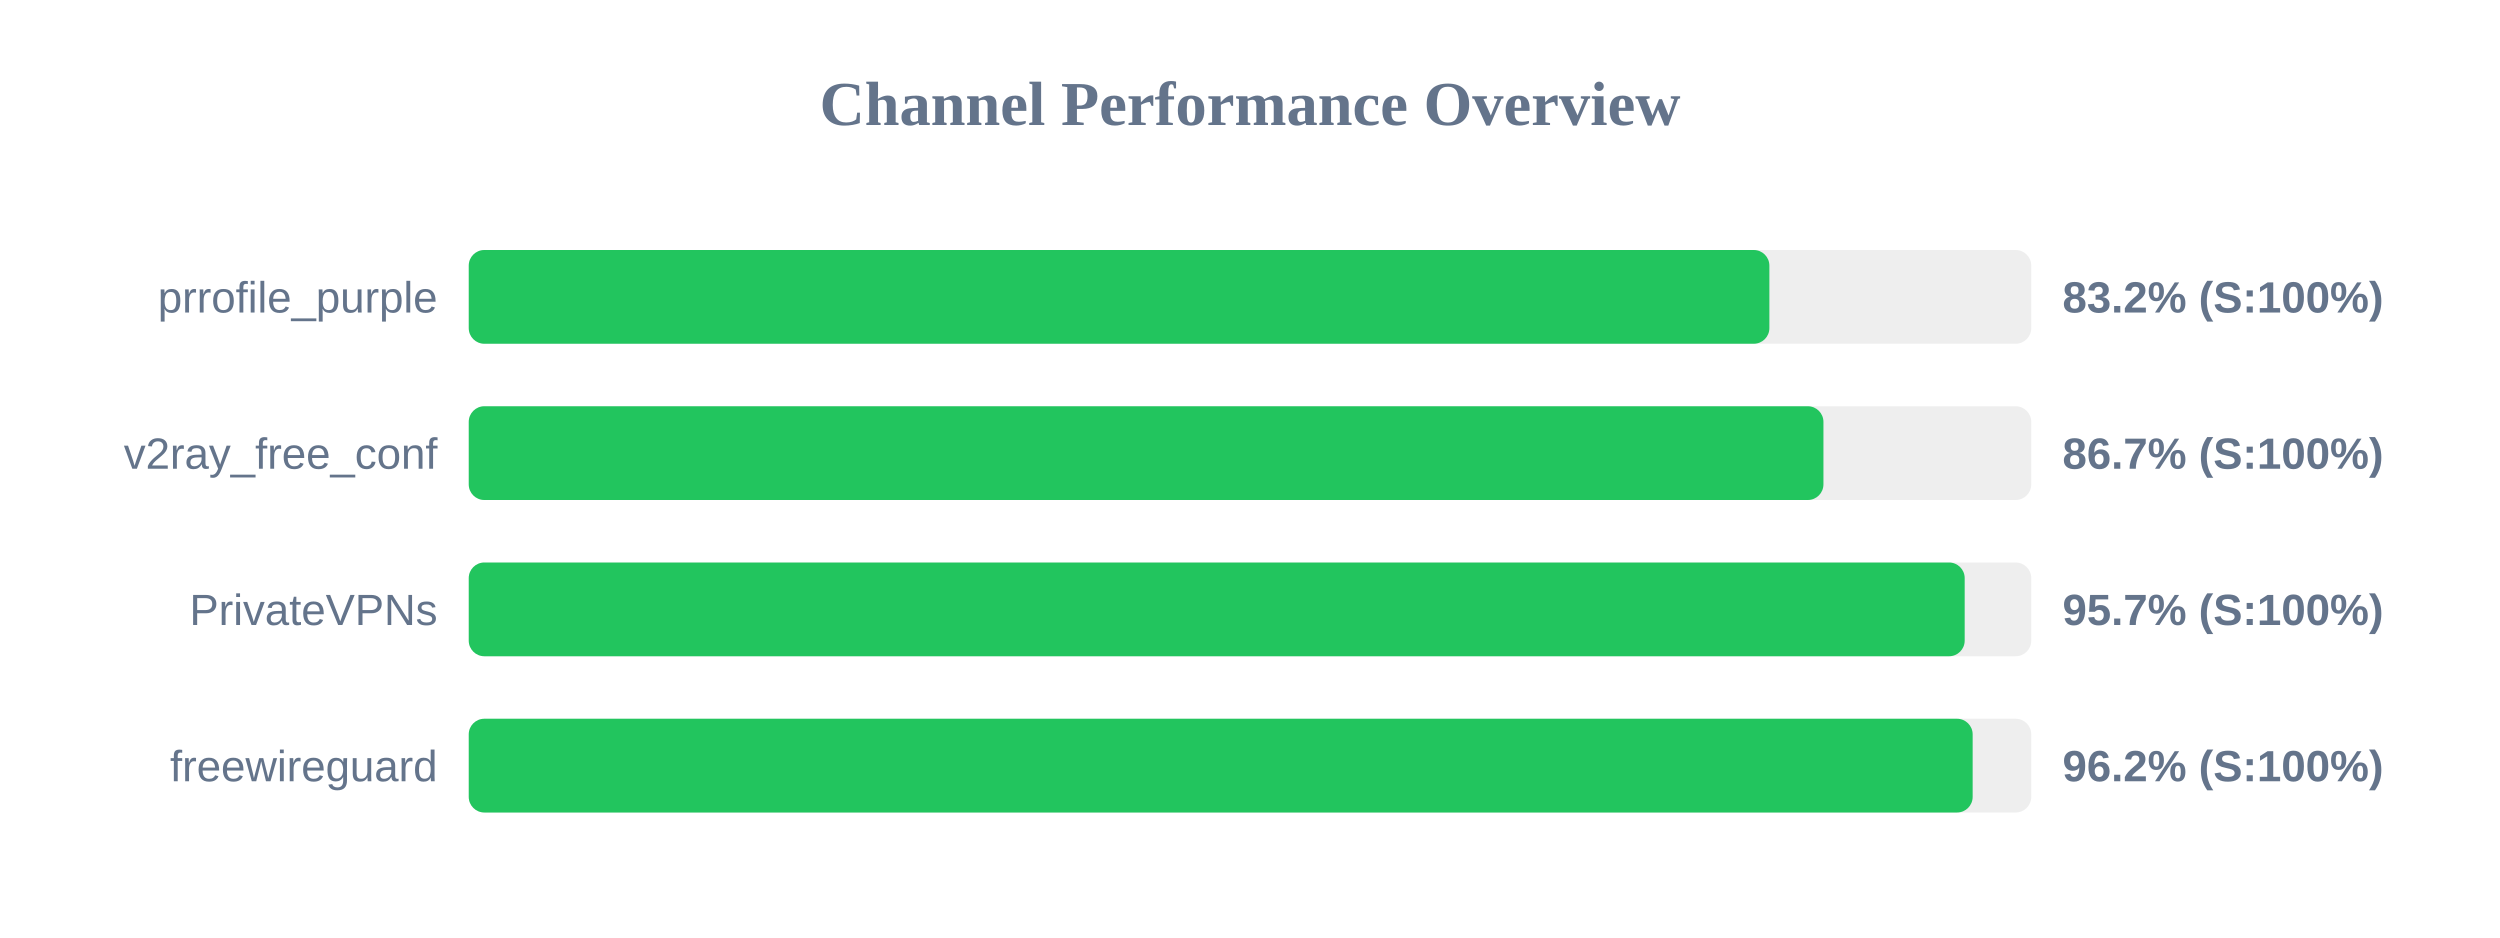
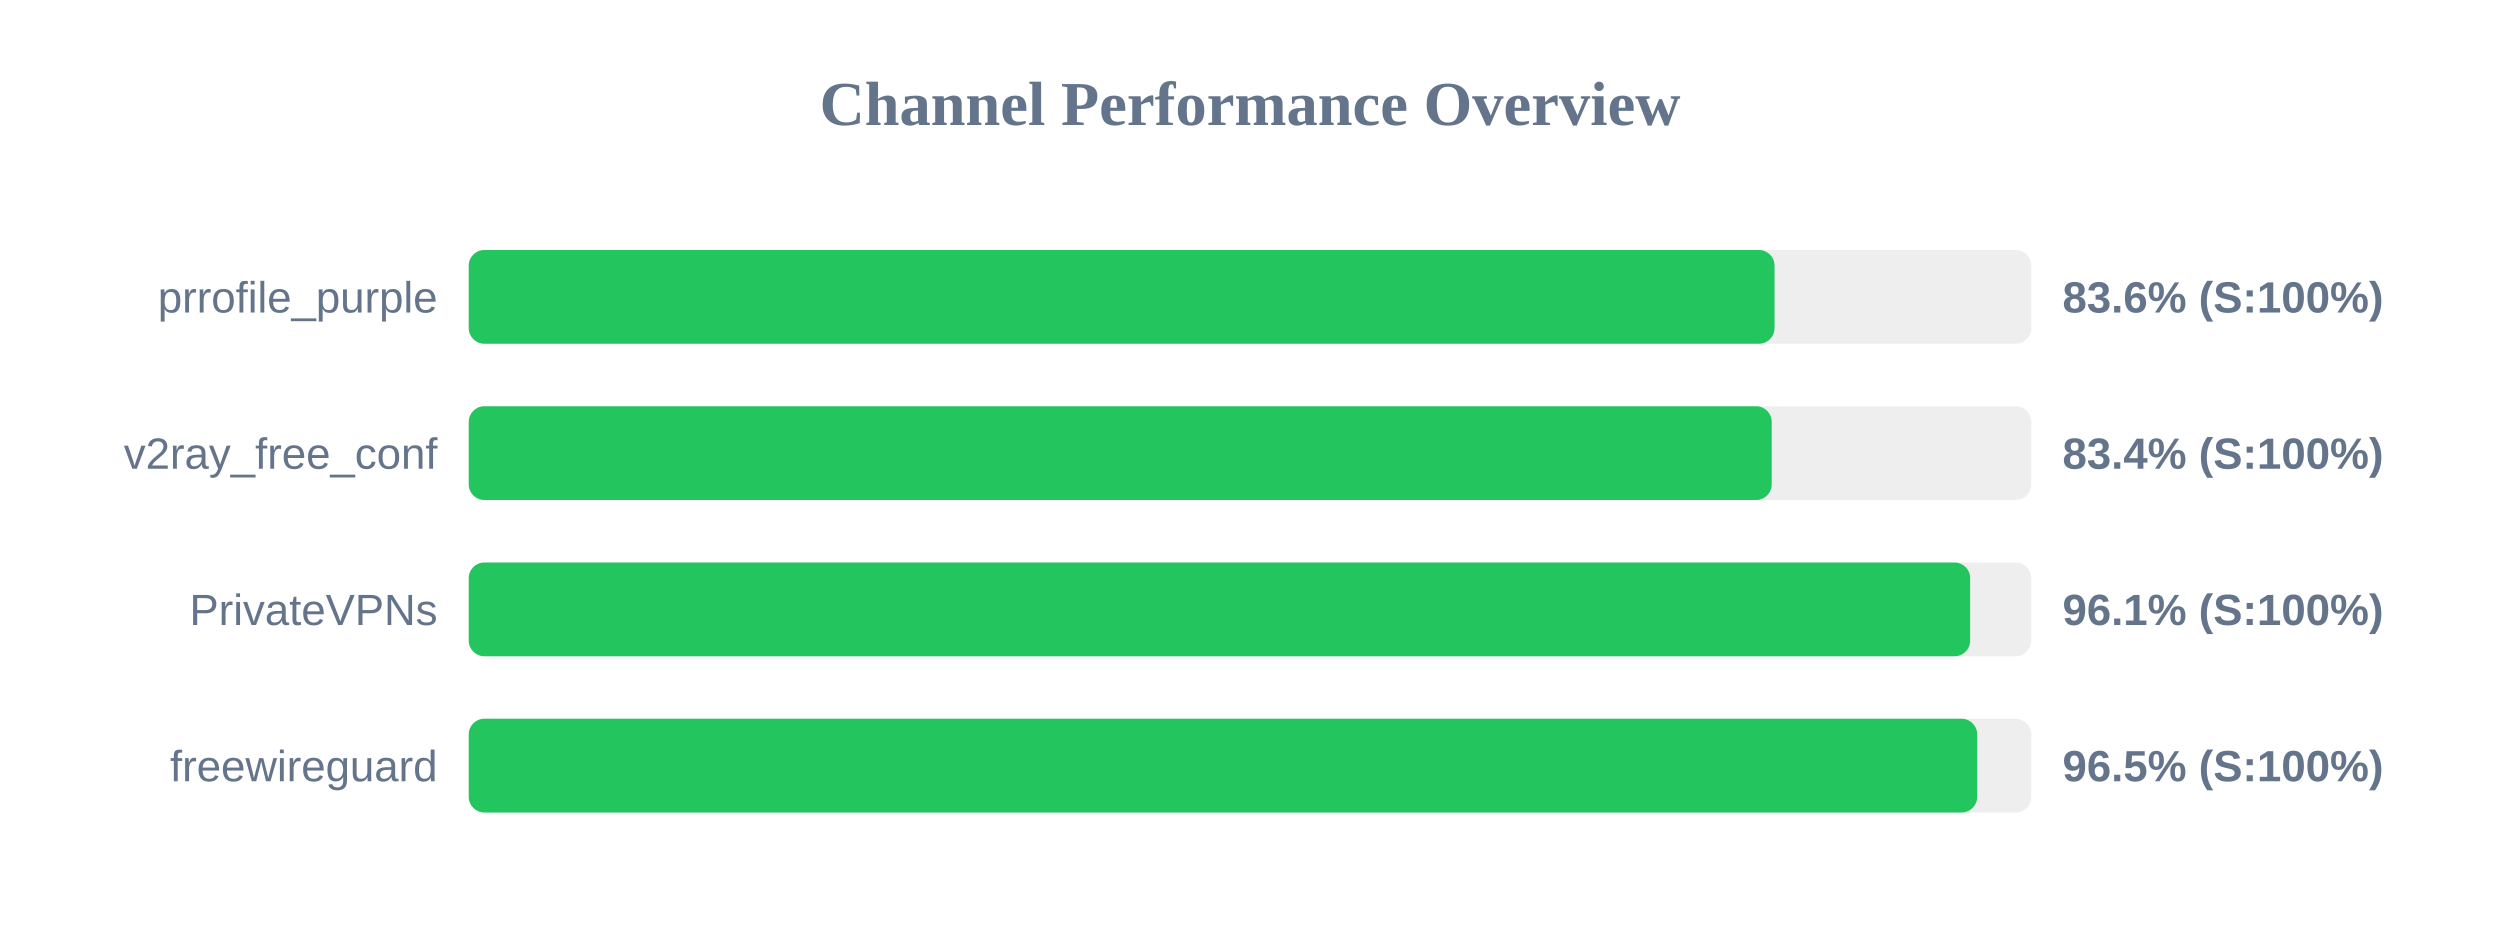
<svg xmlns="http://www.w3.org/2000/svg" width="800" height="300" version="1.1">
  <style>
        .row { font: 14px Arial; fill: #64748b; }
        .score { font: bold 14px Arial; fill: #64748b; }
    </style>
  <text x="400" y="40" text-anchor="middle" font-size="20px" font-weight="bold" fill="#64748b">Channel Performance Overview</text>
  <rect x="150" y="80" width="500" height="30" fill="#eee" rx="5" />
-   <rect x="150" y="80" width="416.2" height="30" fill="#22c55e" rx="5" />
+   <rect x="150" y="80" width="417.85" height="30" fill="#22c55e" rx="5" />
  <text x="140" y="100" text-anchor="end" class="row">prrofile_purple</text>
-   <text x="660" y="100" text-anchor="start" class="score">83.2% (S:100%)</text>
+   <text x="660" y="100" text-anchor="start" class="score">83.6% (S:100%)</text>
  <rect x="150" y="130" width="500" height="30" fill="#eee" rx="5" />
-   <rect x="150" y="130" width="433.5" height="30" fill="#22c55e" rx="5" />
+   <rect x="150" y="130" width="416.95" height="30" fill="#22c55e" rx="5" />
  <text x="140" y="150" text-anchor="end" class="row">v2ray_free_conf</text>
-   <text x="660" y="150" text-anchor="start" class="score">86.7% (S:100%)</text>
+   <text x="660" y="150" text-anchor="start" class="score">83.4% (S:100%)</text>
  <rect x="150" y="180" width="500" height="30" fill="#eee" rx="5" />
-   <rect x="150" y="180" width="478.7" height="30" fill="#22c55e" rx="5" />
+   <rect x="150" y="180" width="480.45" height="30" fill="#22c55e" rx="5" />
  <text x="140" y="200" text-anchor="end" class="row">PrivateVPNs</text>
-   <text x="660" y="200" text-anchor="start" class="score">95.7% (S:100%)</text>
+   <text x="660" y="200" text-anchor="start" class="score">96.1% (S:100%)</text>
  <rect x="150" y="230" width="500" height="30" fill="#eee" rx="5" />
-   <rect x="150" y="230" width="481.25" height="30" fill="#22c55e" rx="5" />
+   <rect x="150" y="230" width="482.7" height="30" fill="#22c55e" rx="5" />
  <text x="140" y="250" text-anchor="end" class="row">freewireguard</text>
-   <text x="660" y="250" text-anchor="start" class="score">96.2% (S:100%)</text>
+   <text x="660" y="250" text-anchor="start" class="score">96.5% (S:100%)</text>
</svg>
